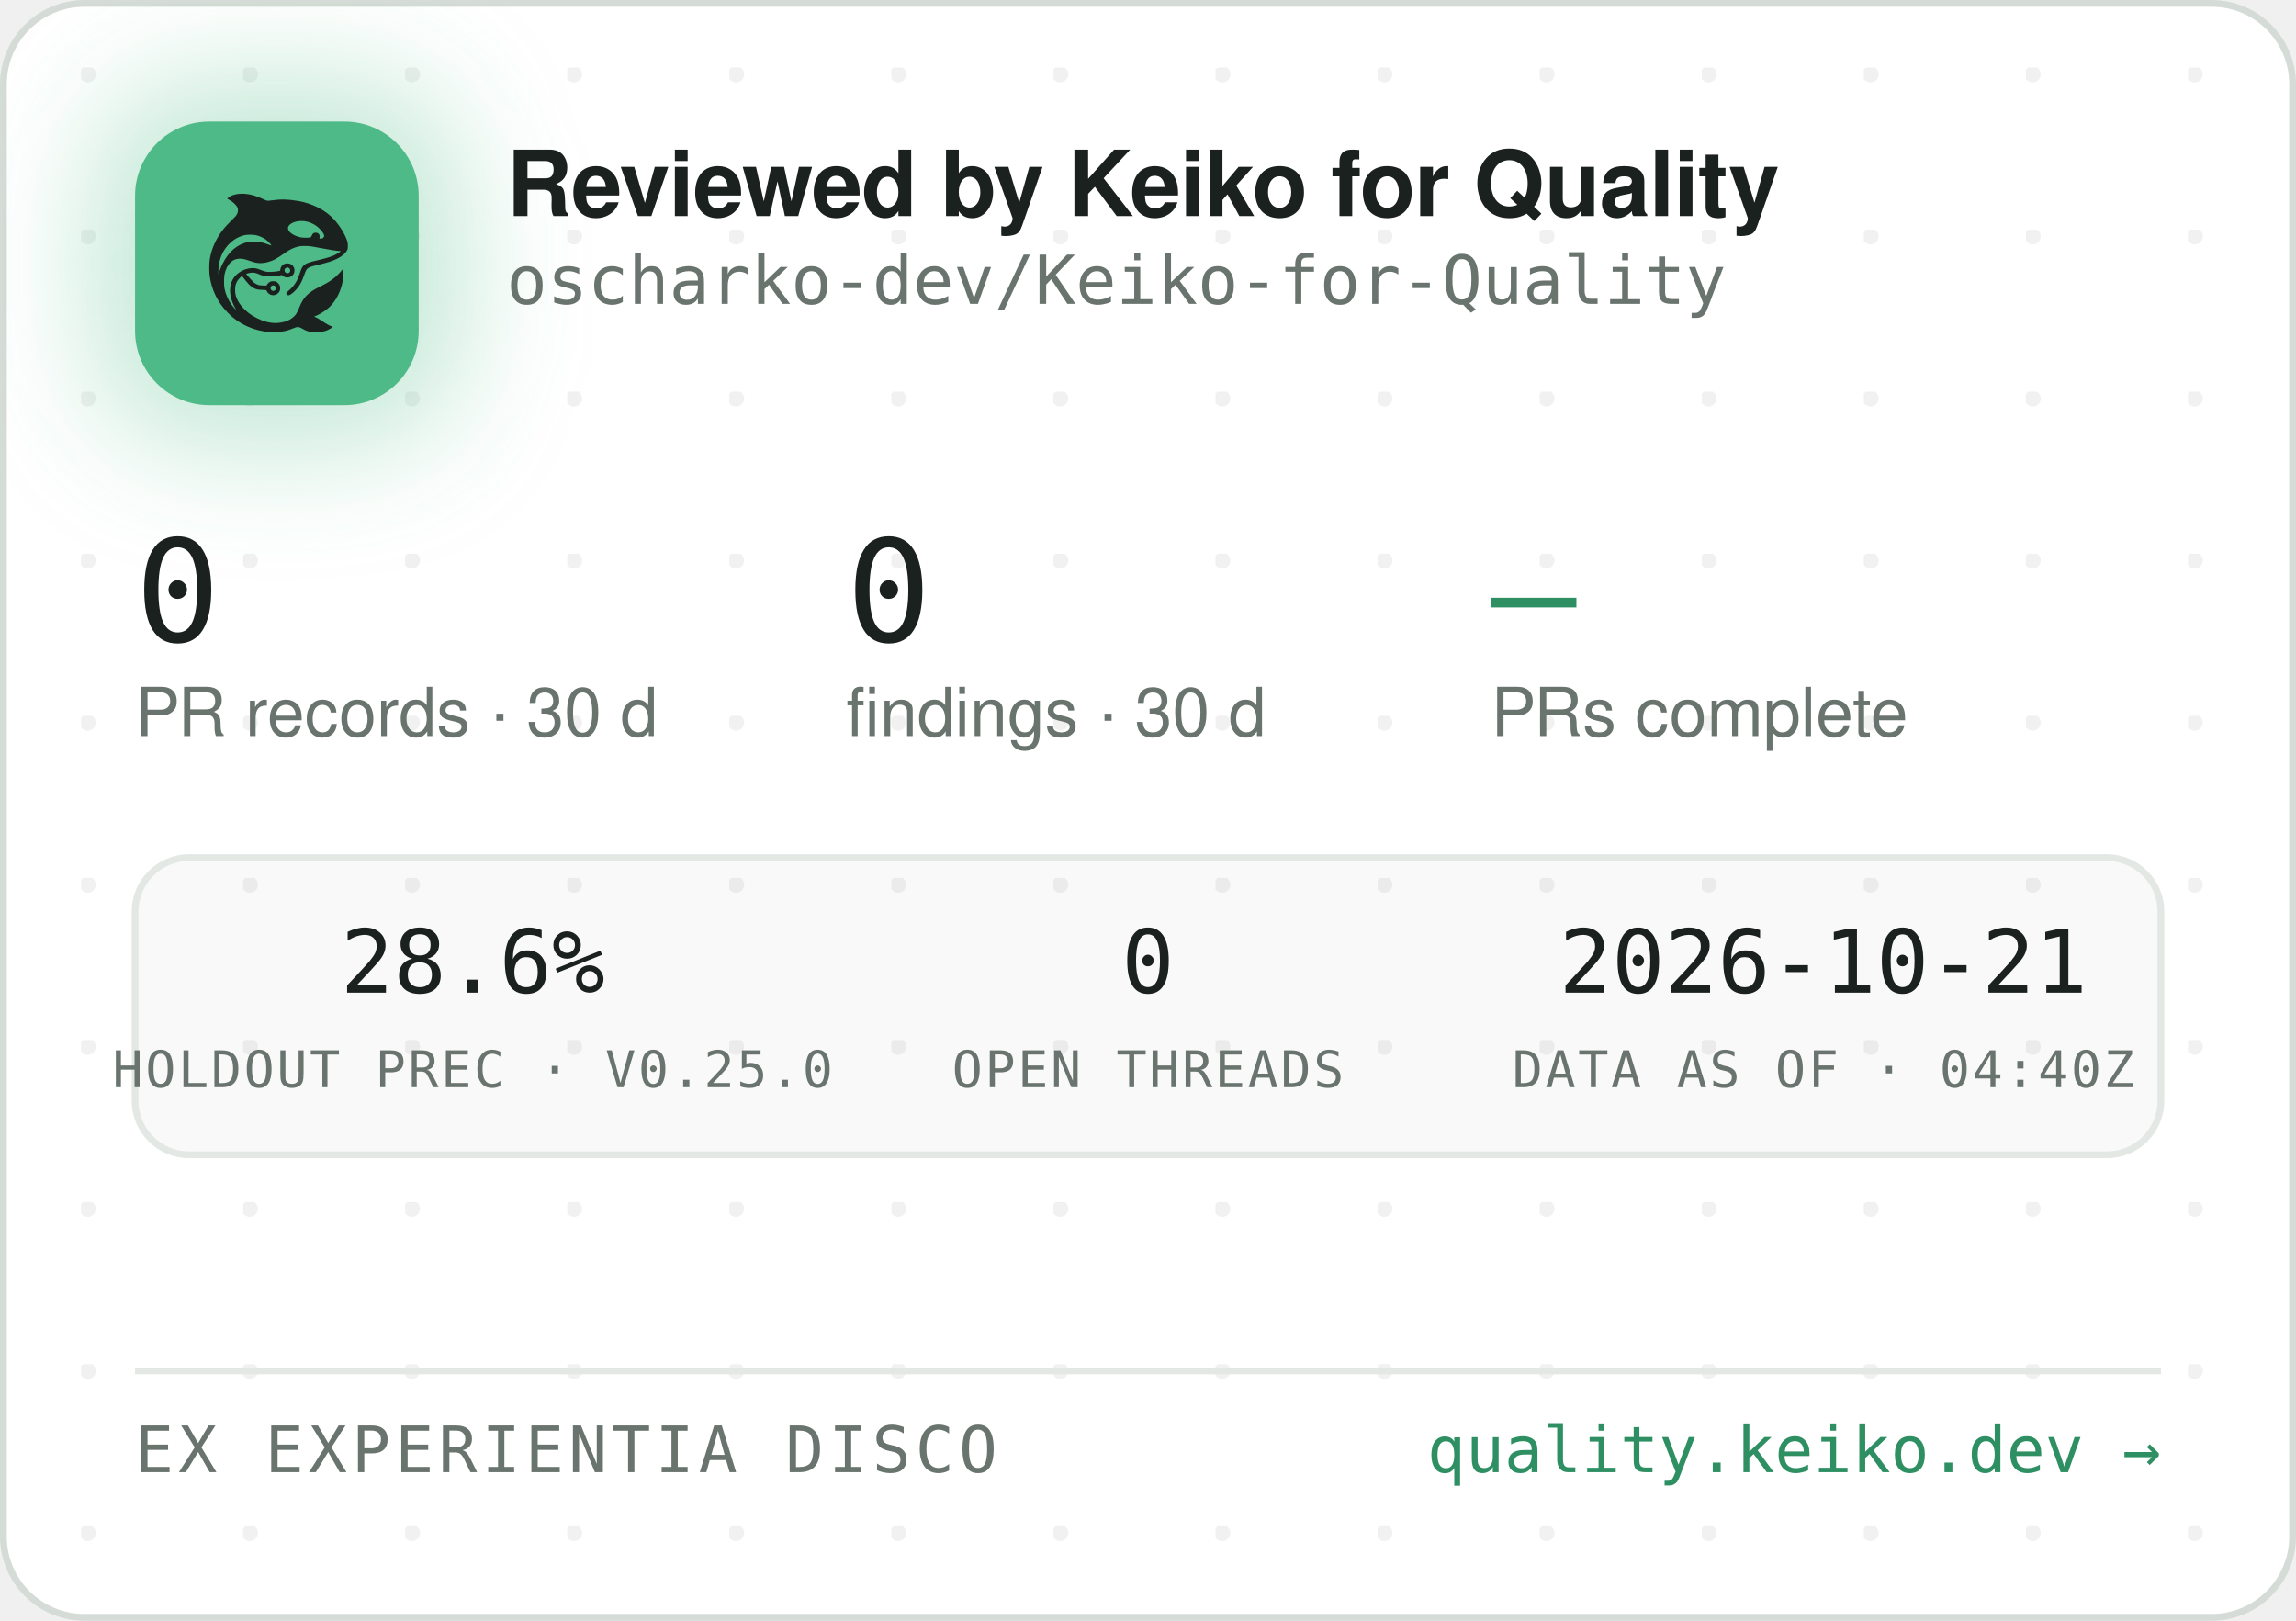
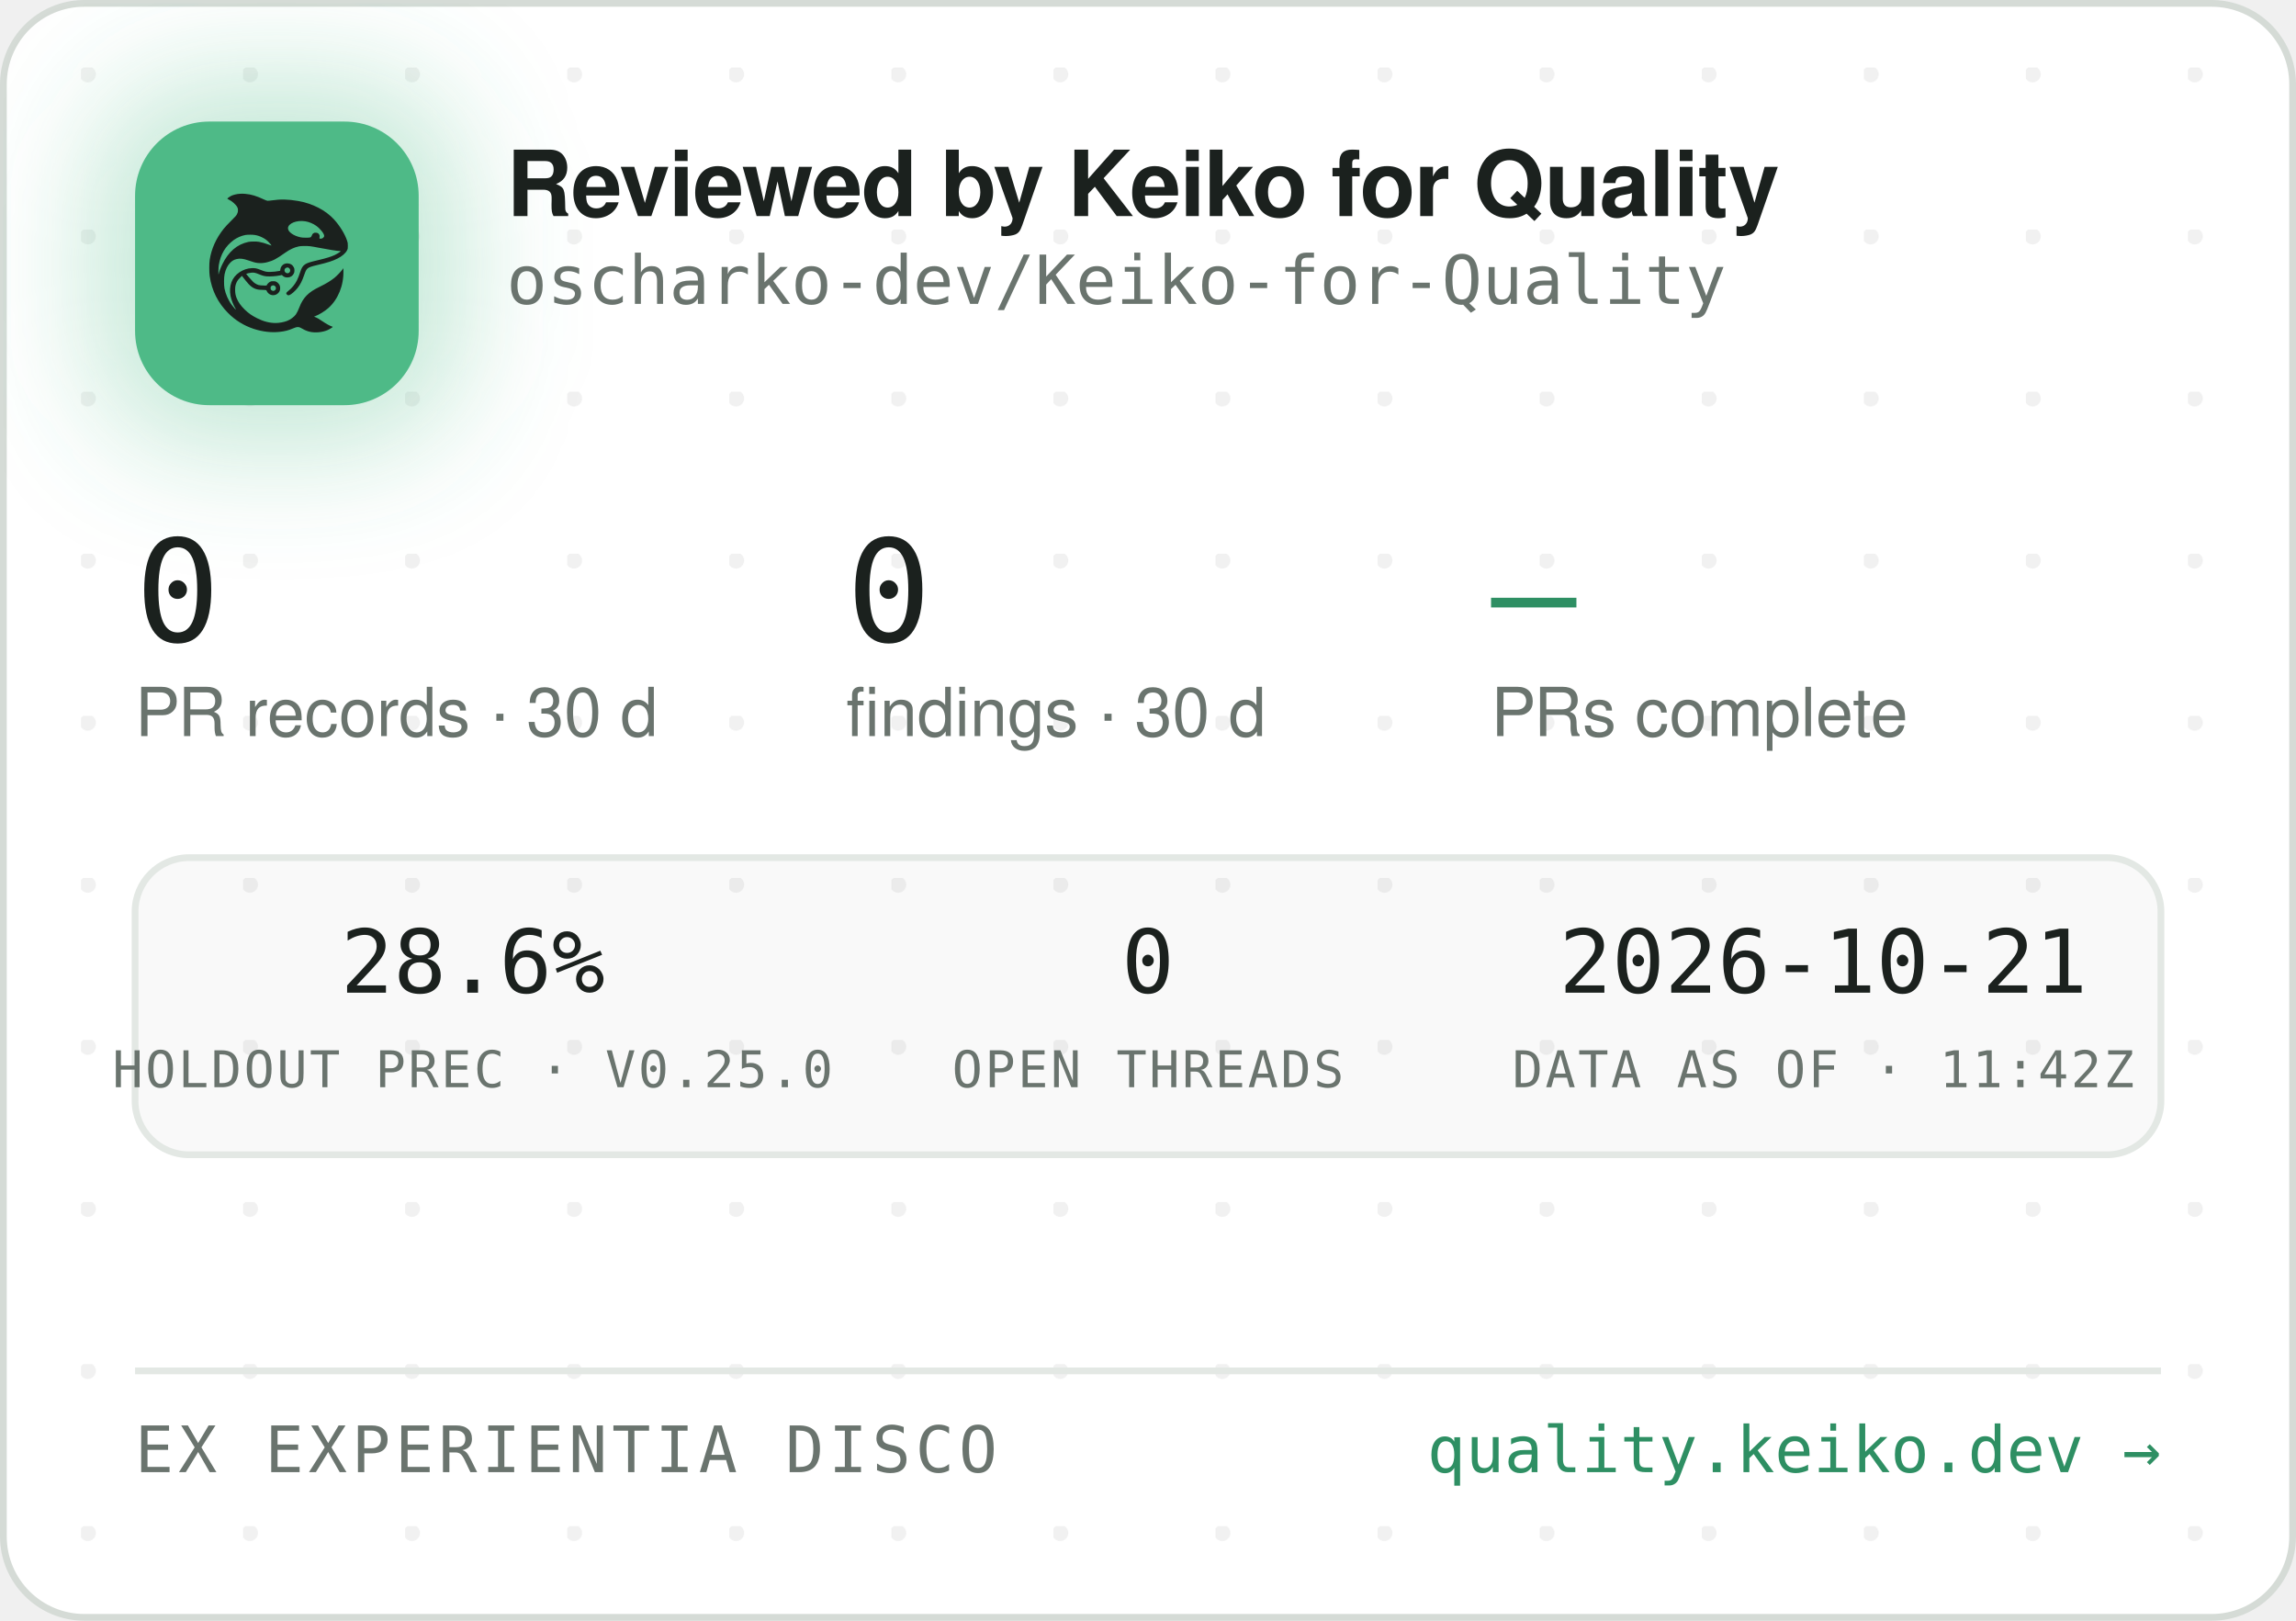
<svg xmlns="http://www.w3.org/2000/svg" width="340" height="240" viewBox="0 0 340 240" role="img" aria-label="Reviewed by Keiko for Quality — oscharko-dev/Keiko-for-Quality">
  <defs>
    <pattern id="dots" width="24" height="24" patternUnits="userSpaceOnUse" x="12" y="10">
      <circle cx="1" cy="1" r="1.2" fill="rgba(27,33,30,0.06)" />
    </pattern>
    <filter id="glow" x="-60%" y="-60%" width="220%" height="220%">
      <feGaussianBlur stdDeviation="9" />
    </filter>
    <clipPath id="card">
      <rect x="0.5" y="0.5" width="339" height="239" rx="12" />
    </clipPath>
  </defs>
  <rect x="0.5" y="0.5" width="339" height="239" rx="12" fill="#FFFFFF" stroke="#D5DBD6" />
  <rect x="0.5" y="0.5" width="339" height="239" rx="12" fill="url(#dots)" />
  <g clip-path="url(#card)">
    <rect x="14" y="12" width="54" height="54" rx="16" fill="rgba(78,186,135,0.35)" filter="url(#glow)" />
    <rect x="20" y="18" width="42" height="42" rx="11" fill="#4EBA87" />
    <g transform="translate(24,22) scale(0.03320312)">
      <g transform="translate(1024 0) scale(-1 1)">
        <g transform="translate(1024, 1024) scale(-0.1, -0.1)" fill="#1B211E" stroke="none">
          <path d="M3465 8223 c-144 -8 -314 -52 -408 -105 -69 -39 -146 -99 -146 -113 0 -5 30 -24 68 -42 146 -70 323 -229 377 -340 25 -49 29 -70 29 -138 -1 -72 -5 -88 -39 -160 -36 -75 -54 -95 -265 -305 -134 -132 -270 -279 -331 -355 -339 -425 -552 -896 -626 -1390 -25 -165 -25 -549 0 -720 92 -645 368 -1196 826 -1655 322 -324 710 -562 1145 -704 389 -126 793 -172 1155 -130 235 27 377 63 579 149 205 87 268 86 423 -7 102 -62 231 -115 335 -138 247 -56 562 -26 794 74 92 40 244 136 232 146 -4 3 -26 12 -48 19 -86 28 -246 116 -385 211 -162 112 -284 182 -357 207 l-48 17 40 15 c185 70 436 223 595 363 438 386 695 1014 678 1663 l-3 120 -50 -70 c-64 -90 -248 -280 -350 -362 -171 -136 -366 -255 -645 -391 -288 -140 -442 -243 -590 -391 -136 -137 -247 -316 -325 -526 -47 -127 -114 -262 -160 -326 -79 -107 -237 -224 -384 -283 -136 -55 -355 -96 -514 -96 -274 0 -548 71 -832 215 -242 123 -375 216 -553 389 -175 171 -287 332 -361 517 -44 114 -63 216 -63 359 0 152 17 233 74 350 35 70 59 102 136 179 l95 94 21 -29 c55 -75 219 -277 277 -338 171 -183 337 -256 582 -256 56 0 126 -3 155 -7 53 -6 54 -7 76 -57 30 -66 97 -128 172 -156 151 -57 318 11 395 160 33 62 34 193 3 261 -30 64 -88 125 -148 157 -44 23 -63 27 -141 27 -78 0 -97 -4 -140 -27 -58 -30 -131 -105 -141 -142 -6 -25 -8 -26 -93 -26 -47 0 -131 5 -186 10 -87 8 -111 15 -182 51 -45 22 -109 66 -143 96 -59 53 -326 361 -319 367 14 11 179 47 241 52 102 9 177 -7 318 -66 158 -66 243 -89 357 -99 157 -12 413 5 582 40 l93 19 44 -39 c59 -52 135 -75 228 -69 117 8 212 72 262 176 23 47 28 71 28 138 0 70 -4 89 -29 138 -55 110 -145 167 -270 174 -65 3 -91 0 -137 -18 -107 -40 -183 -140 -195 -257 l-6 -52 -51 -11 c-104 -23 -285 -41 -411 -42 -149 -1 -211 12 -402 88 -186 74 -256 88 -403 81 -193 -8 -377 -70 -546 -182 -342 -228 -485 -611 -399 -1064 30 -157 119 -388 209 -541 20 -35 35 -64 33 -66 -8 -8 -111 108 -190 214 -154 206 -278 489 -324 737 -28 154 -25 492 6 635 46 216 133 391 256 514 82 82 161 128 271 156 152 39 300 23 529 -57 217 -76 308 -101 410 -114 137 -17 284 -7 426 30 272 70 414 145 809 425 217 153 399 238 610 283 64 14 129 18 265 18 197 0 269 -9 615 -76 461 -89 843 -149 952 -149 41 0 41 0 23 -20 -28 -31 -169 -119 -254 -158 -167 -77 -388 -145 -716 -222 -399 -93 -508 -128 -608 -194 -102 -68 -160 -160 -217 -346 -35 -115 -102 -286 -149 -378 -85 -168 -227 -341 -377 -458 -105 -82 -115 -107 -69 -162 29 -34 65 -44 109 -29 86 29 261 181 371 322 126 162 201 309 295 581 61 176 90 232 145 283 62 57 163 93 470 165 439 104 640 169 863 278 206 100 368 240 434 375 32 67 33 71 33 198 -1 120 -3 138 -34 229 -98 294 -319 655 -573 936 -381 421 -968 723 -1618 834 -448 76 -767 83 -1169 25 -80 -12 -165 -19 -190 -17 -26 3 -90 26 -146 53 -343 162 -576 233 -842 255 -114 9 -141 10 -248 3z m2926 -1227 c164 -27 346 -102 485 -202 181 -129 354 -348 354 -448 0 -64 -75 -126 -154 -126 -60 0 -63 4 -52 70 8 50 7 65 -9 100 -29 64 -74 93 -151 98 -54 4 -70 1 -107 -21 -42 -25 -61 -52 -91 -129 -25 -64 -55 -73 -246 -73 -121 0 -187 5 -248 18 -318 70 -556 242 -556 402 0 218 388 374 775 311z m-2249 -611 c119 -21 208 -50 321 -106 114 -56 177 -100 266 -184 67 -63 157 -173 148 -181 -2 -3 -61 18 -130 45 -131 52 -298 100 -427 122 -113 20 -367 17 -470 -4 -502 -106 -885 -433 -1160 -992 -70 -142 -160 -379 -160 -424 0 -9 -5 -23 -11 -31 -13 -19 -5 316 10 410 80 482 295 846 661 1117 145 107 350 197 522 228 100 18 326 18 430 0z m1485 -1456 c95 -36 119 -159 42 -223 -78 -66 -209 -1 -209 104 0 60 33 100 99 121 36 10 36 10 68 -2z m-591 -822 c29 -26 37 -42 40 -77 6 -54 -9 -86 -55 -117 -41 -28 -70 -29 -119 -4 -44 22 -62 55 -62 112 0 51 13 75 53 99 50 31 101 26 143 -13z" />
        </g>
      </g>
    </g>
    <text x="75" y="32" font-family="-apple-system,'Segoe UI',Helvetica,Arial,sans-serif" font-size="13.5" font-weight="650" letter-spacing="-0.14" fill="#1B211E">Reviewed by Keiko for Quality</text>
    <text x="75" y="45" font-family="'JetBrains Mono',SFMono-Regular,Consolas,Menlo,monospace" font-size="10" fill="#6A746E">oscharko-dev/Keiko-for-Quality</text>
    <text x="20" y="95" font-family="'JetBrains Mono',SFMono-Regular,Consolas,Menlo,monospace" font-size="21" fill="#1B211E">0</text>
    <text x="20" y="109" font-family="-apple-system,'Segoe UI',Helvetica,Arial,sans-serif" font-size="10" fill="#6A746E">PR records · 30 d</text>
    <text x="125.3" y="95" font-family="'JetBrains Mono',SFMono-Regular,Consolas,Menlo,monospace" font-size="21" fill="#1B211E">0</text>
    <text x="125.3" y="109" font-family="-apple-system,'Segoe UI',Helvetica,Arial,sans-serif" font-size="10" fill="#6A746E">findings · 30 d</text>
    <text x="220.8" y="95" font-family="'JetBrains Mono',SFMono-Regular,Consolas,Menlo,monospace" font-size="21" fill="#2E8F63">—</text>
    <text x="220.8" y="109" font-family="-apple-system,'Segoe UI',Helvetica,Arial,sans-serif" font-size="10" fill="#6A746E">PRs complete</text>
    <rect x="20" y="127" width="300" height="44" rx="8" fill="rgba(27,33,30,0.025)" stroke="#E3E8E4" />
    <text x="70" y="147" text-anchor="middle" font-family="'JetBrains Mono',SFMono-Regular,Consolas,Menlo,monospace" font-size="13" fill="#1B211E">28.6%</text>
    <text x="70" y="161" text-anchor="middle" font-family="'JetBrains Mono',SFMono-Regular,Consolas,Menlo,monospace" font-size="7.5" letter-spacing="0.35" fill="#6A746E">HOLDOUT PREC · V0.25.0</text>
    <text x="170" y="147" text-anchor="middle" font-family="'JetBrains Mono',SFMono-Regular,Consolas,Menlo,monospace" font-size="13" fill="#1B211E">0</text>
    <text x="170" y="161" text-anchor="middle" font-family="'JetBrains Mono',SFMono-Regular,Consolas,Menlo,monospace" font-size="7.5" letter-spacing="0.35" fill="#6A746E">OPEN THREADS</text>
    <text x="270" y="147" text-anchor="middle" font-family="'JetBrains Mono',SFMono-Regular,Consolas,Menlo,monospace" font-size="13" fill="#1B211E">2026-10-21</text>
-     <text x="270" y="161" text-anchor="middle" font-family="'JetBrains Mono',SFMono-Regular,Consolas,Menlo,monospace" font-size="7.5" letter-spacing="0.35" fill="#6A746E">DATA AS OF · 04:40Z</text>
+     <text x="270" y="161" text-anchor="middle" font-family="'JetBrains Mono',SFMono-Regular,Consolas,Menlo,monospace" font-size="7.5" letter-spacing="0.35" fill="#6A746E">DATA AS OF · 11:42Z</text>
    <line x1="20" y1="203" x2="320" y2="203" stroke="#E3E8E4" />
    <text x="20" y="218" font-family="'JetBrains Mono',SFMono-Regular,Consolas,Menlo,monospace" font-size="9.5" letter-spacing="0.7" fill="#6A746E">EX EXPERIENTIA DISCO</text>
    <text x="320" y="218" text-anchor="end" font-family="'JetBrains Mono',SFMono-Regular,Consolas,Menlo,monospace" font-size="9.5" fill="#2E8F63">quality.keiko.dev →</text>
  </g>
</svg>
